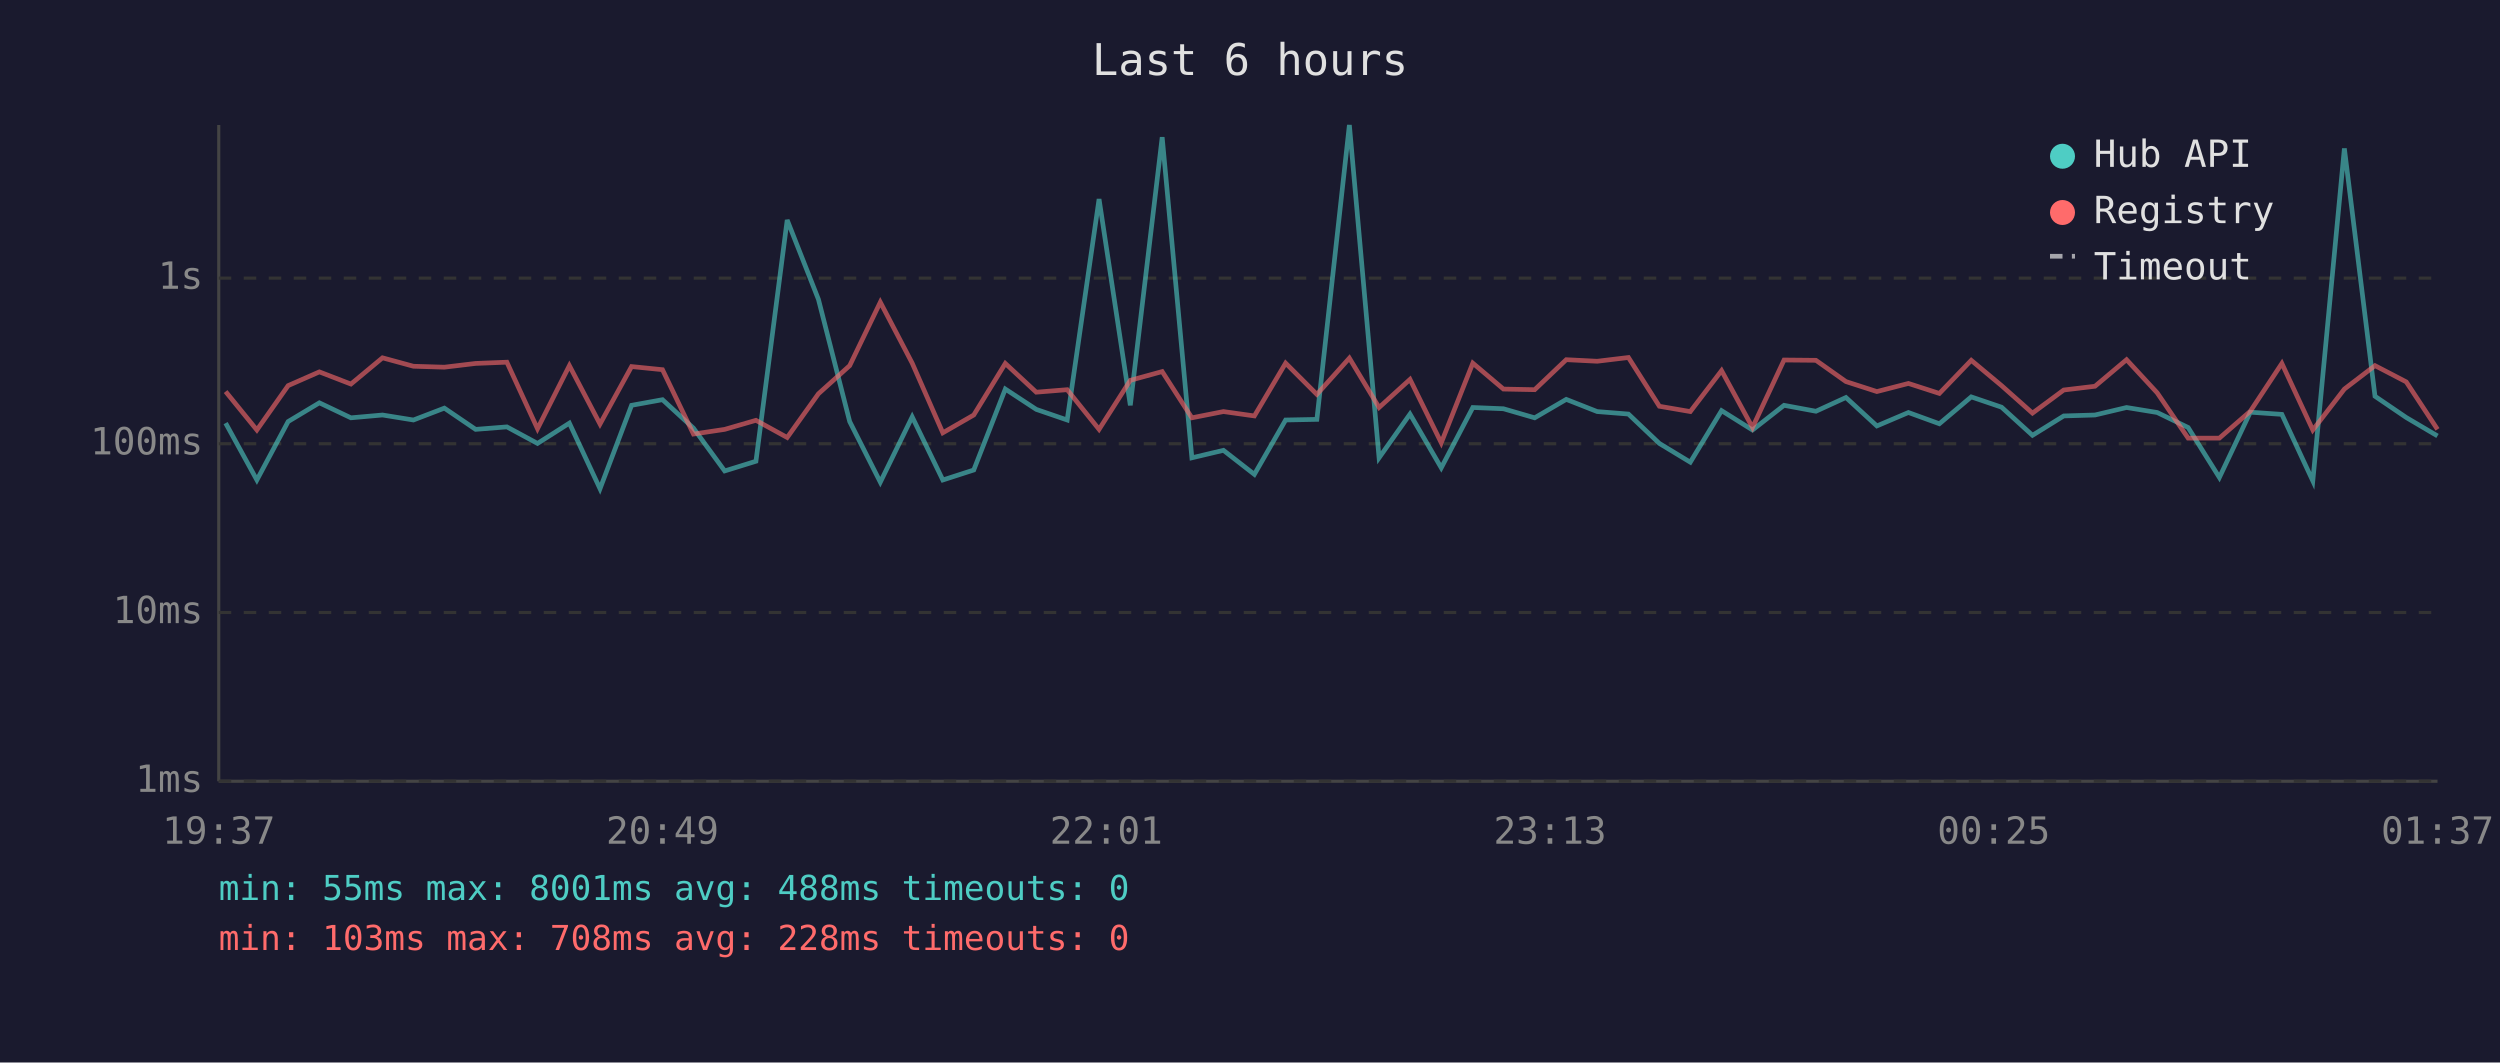
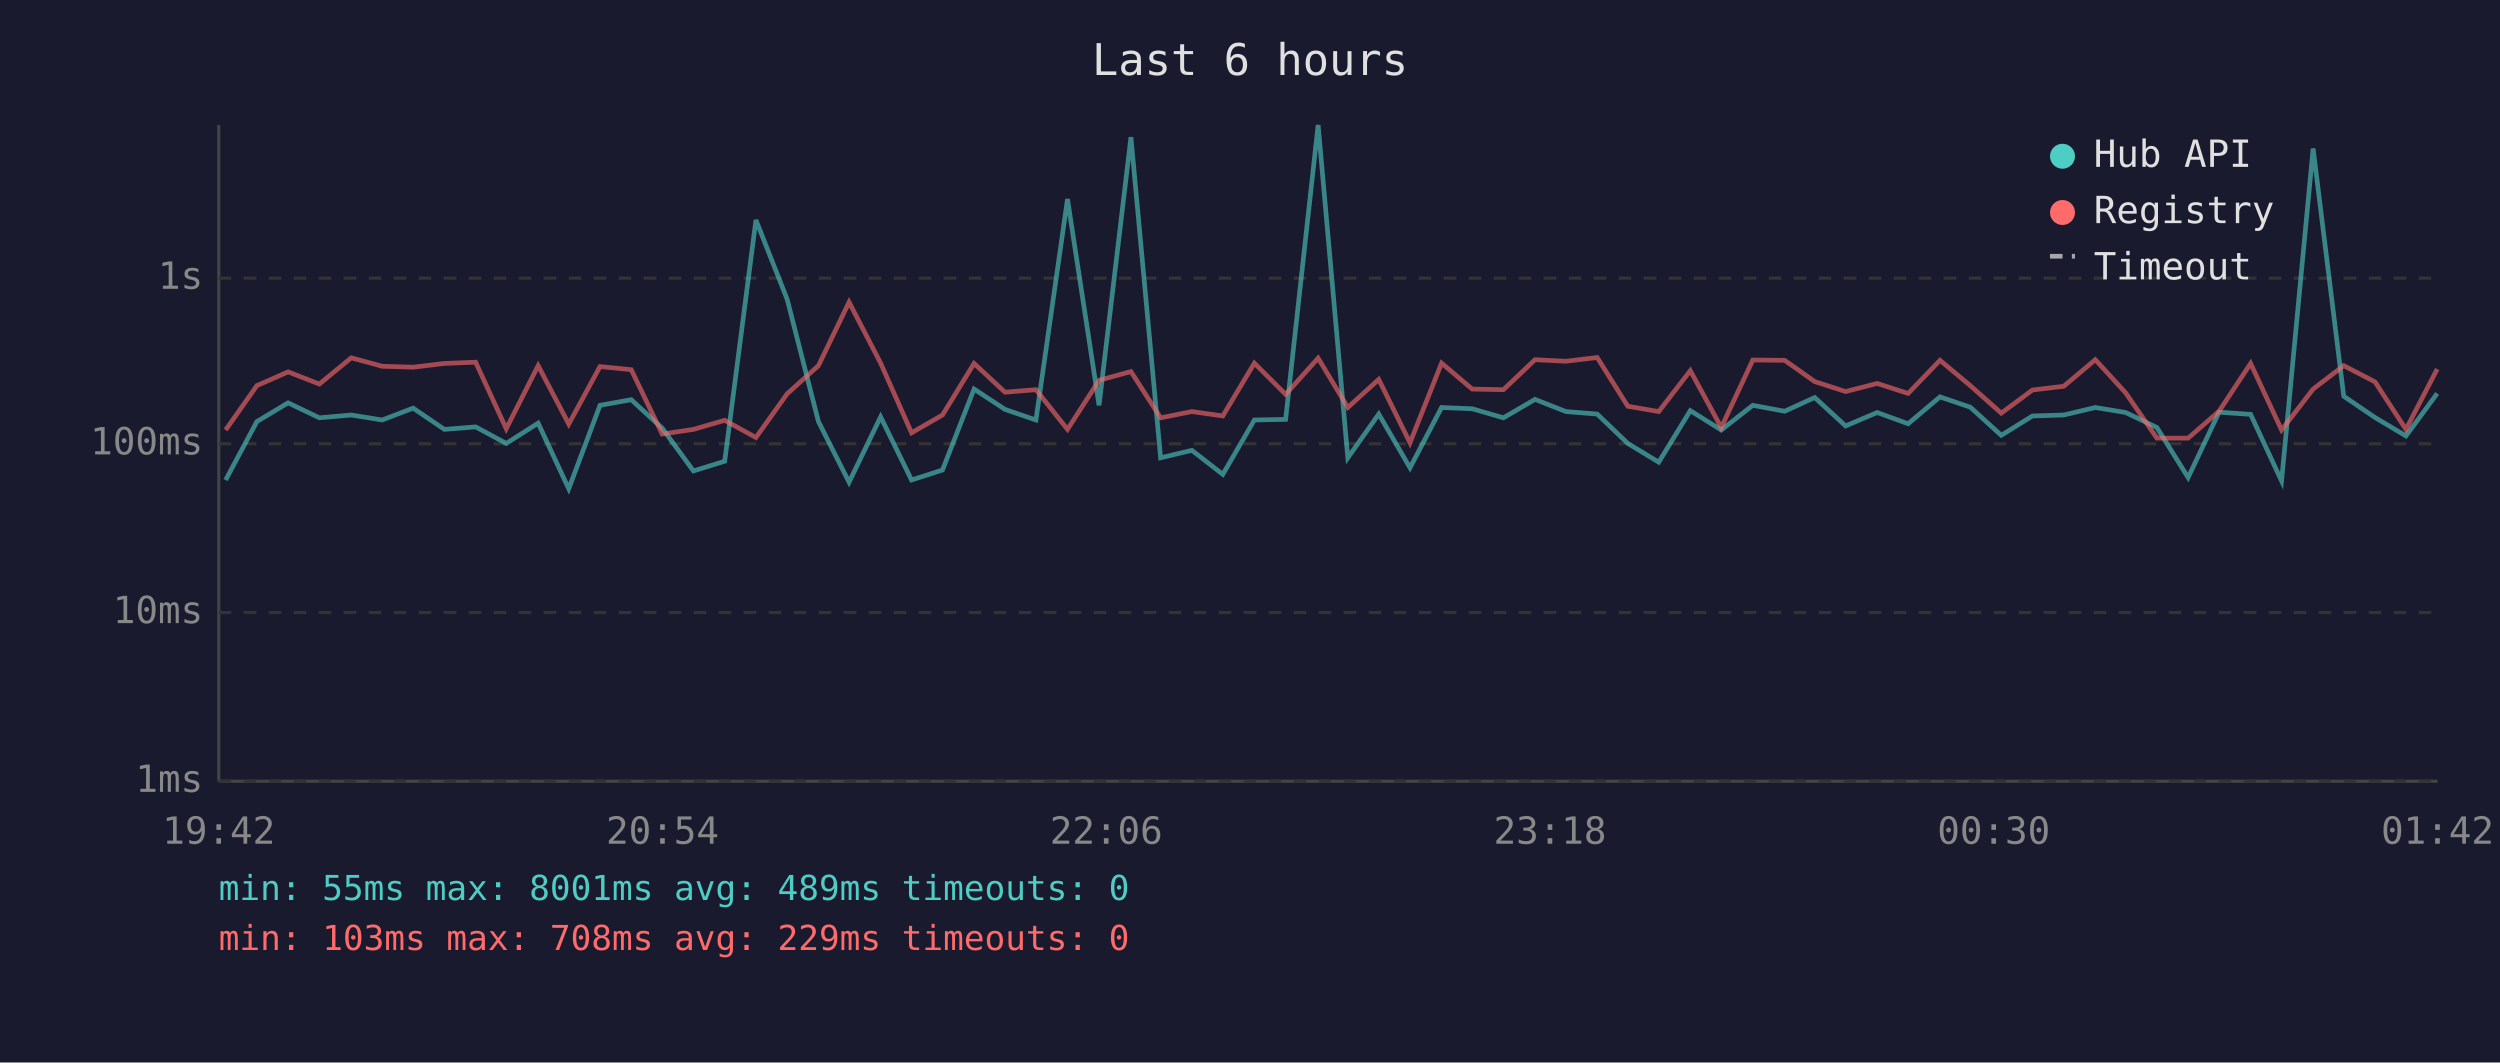
<svg xmlns="http://www.w3.org/2000/svg" viewBox="0 0 800 340" font-family="monospace" font-size="12">
  <rect width="800" height="340" fill="#1a1a2e" />
  <text x="400" y="24" fill="#e0e0e0" font-size="14" text-anchor="middle">Last 6 hours</text>
  <line x1="70" y1="40" x2="70" y2="250" stroke="#444" stroke-width="1" />
  <line x1="70" y1="250" x2="780" y2="250" stroke="#444" stroke-width="1" />
  <line x1="70" y1="250" x2="780" y2="250" stroke="#333" stroke-width="1" stroke-dasharray="4" />
  <text x="65" y="250" fill="#888" text-anchor="end" dominant-baseline="middle">1ms</text>
  <line x1="70" y1="196" x2="780" y2="196" stroke="#333" stroke-width="1" stroke-dasharray="4" />
  <text x="65" y="196" fill="#888" text-anchor="end" dominant-baseline="middle">10ms</text>
  <line x1="70" y1="142" x2="780" y2="142" stroke="#333" stroke-width="1" stroke-dasharray="4" />
  <text x="65" y="142" fill="#888" text-anchor="end" dominant-baseline="middle">100ms</text>
  <line x1="70" y1="89" x2="780" y2="89" stroke="#333" stroke-width="1" stroke-dasharray="4" />
  <text x="65" y="89" fill="#888" text-anchor="end" dominant-baseline="middle">1s</text>
-   <text x="70" y="270" fill="#888" text-anchor="middle">19:37</text>
-   <text x="212" y="270" fill="#888" text-anchor="middle">20:49</text>
-   <text x="354" y="270" fill="#888" text-anchor="middle">22:01</text>
-   <text x="496" y="270" fill="#888" text-anchor="middle">23:13</text>
-   <text x="638" y="270" fill="#888" text-anchor="middle">00:25</text>
-   <text x="780" y="270" fill="#888" text-anchor="middle">01:37</text>
-   <polyline points="72.2,135.4 82.2,153.6 92.2,134.9 102.2,128.9 112.3,133.7 122.4,132.8 132.3,134.4 142.2,130.6 152.2,137.4 162.2,136.6 172.0,141.9 182.2,135.4 192.0,156.4 202.1,129.7 212.0,127.9 221.9,137.0 231.9,150.7 241.9,147.6 251.9,70.4 261.9,95.8 271.9,134.9 281.7,154.3 291.9,133.4 301.7,153.6 311.6,150.4 321.7,124.5 331.6,131.0 341.5,134.4 351.7,63.7 361.7,129.7 371.9,43.9 381.4,146.5 391.5,144.1 401.4,151.8 411.4,134.4 421.4,134.2 431.8,40.0 441.3,146.5 451.2,132.5 461.2,149.7 471.3,130.4 481.1,130.8 491.1,133.7 501.2,127.8 511.1,131.7 521.1,132.5 531.0,141.9 540.9,147.9 550.9,131.4 560.8,137.6 570.9,129.7 581.1,131.6 590.7,127.2 600.6,136.3 610.7,132.0 620.6,135.6 630.8,127.0 640.5,130.3 650.4,139.3 660.4,133.1 670.4,132.8 680.5,130.4 690.3,132.0 700.2,136.8 710.2,152.8 720.1,131.9 730.2,132.6 740.1,153.9 750.2,47.5 760.0,126.8 770.0,133.6 780.0,139.5" fill="none" stroke="#4ecdc4" stroke-width="1.5" opacity="0.6" />
-   <polyline points="72.2,125.3 82.2,137.6 92.2,123.4 102.2,119.0 112.3,122.9 122.4,114.5 132.3,117.2 142.2,117.5 152.2,116.3 162.2,115.9 172.0,137.2 182.2,117.0 192.0,135.7 202.1,117.3 212.0,118.3 221.9,138.9 231.9,137.4 241.9,134.5 251.9,140.0 261.9,126.0 271.9,117.0 281.7,96.7 291.9,116.2 301.7,138.5 311.6,132.8 321.7,116.3 331.6,125.5 341.5,124.7 351.7,137.4 361.7,121.7 371.9,118.9 381.4,133.7 391.5,131.7 401.4,133.1 411.4,116.2 421.4,126.2 431.8,114.6 441.3,130.4 451.2,121.4 461.2,141.7 471.3,116.2 481.1,124.5 491.1,124.7 501.2,115.1 511.1,115.6 521.1,114.4 531.0,130.0 540.9,131.7 550.9,118.6 560.8,136.8 570.9,115.2 581.1,115.3 590.7,122.1 600.6,125.3 610.7,122.7 620.6,125.9 630.8,115.3 640.5,123.4 650.4,132.2 660.4,124.8 670.4,123.6 680.5,115.1 690.3,125.7 700.2,140.2 710.2,140.2 720.1,131.6 730.2,116.3 740.1,137.6 750.2,124.5 760.0,117.0 770.0,122.2 780.0,137.4" fill="none" stroke="#ff6b6b" stroke-width="1.5" opacity="0.6" />
+   <text x="70" y="270" fill="#888" text-anchor="middle">19:42</text>
+   <text x="212" y="270" fill="#888" text-anchor="middle">20:54</text>
+   <text x="354" y="270" fill="#888" text-anchor="middle">22:06</text>
+   <text x="496" y="270" fill="#888" text-anchor="middle">23:18</text>
+   <text x="638" y="270" fill="#888" text-anchor="middle">00:30</text>
+   <text x="780" y="270" fill="#888" text-anchor="middle">01:42</text>
+   <polyline points="72.2,153.6 82.2,134.9 92.2,128.9 102.2,133.7 112.4,132.8 122.3,134.4 132.2,130.6 142.2,137.4 152.2,136.6 162.0,141.9 172.2,135.4 182.0,156.4 192.0,129.7 202.0,127.9 211.9,137.0 221.9,150.7 231.9,147.6 241.9,70.4 251.9,95.8 261.9,134.9 271.7,154.3 281.8,133.4 291.7,153.6 301.6,150.4 311.7,124.5 321.6,131.0 331.5,134.4 341.6,63.7 351.7,129.7 361.9,43.9 371.4,146.5 381.4,144.1 391.3,151.8 401.4,134.4 411.4,134.2 421.8,40.0 431.3,146.5 441.2,132.5 451.2,149.7 461.3,130.4 471.1,130.8 481.1,133.7 491.2,127.8 501.1,131.7 511.1,132.5 520.9,141.9 530.8,147.9 540.9,131.4 550.8,137.6 560.9,129.7 571.1,131.6 580.7,127.2 590.6,136.3 600.7,132.0 610.6,135.6 620.8,127.0 630.5,130.3 640.4,139.3 650.4,133.1 660.4,132.8 670.5,130.4 680.2,132.0 690.2,136.8 700.2,152.8 710.1,131.9 720.2,132.6 730.1,153.9 740.2,47.5 750.0,126.8 760.0,133.6 769.9,139.5 779.9,125.9" fill="none" stroke="#4ecdc4" stroke-width="1.5" opacity="0.6" />
+   <polyline points="72.2,137.6 82.2,123.4 92.2,119.0 102.2,122.9 112.4,114.5 122.3,117.2 132.2,117.5 142.2,116.3 152.2,115.9 162.0,137.2 172.2,117.0 182.0,135.7 192.0,117.3 202.0,118.3 211.9,138.9 221.9,137.4 231.9,134.5 241.9,140.0 251.9,126.0 261.9,117.0 271.7,96.7 281.8,116.2 291.7,138.5 301.6,132.8 311.7,116.3 321.6,125.5 331.5,124.7 341.6,137.4 351.7,121.7 361.9,118.9 371.4,133.7 381.4,131.7 391.3,133.1 401.4,116.2 411.4,126.2 421.8,114.6 431.3,130.4 441.2,121.4 451.2,141.7 461.3,116.2 471.1,124.5 481.1,124.7 491.2,115.1 501.1,115.6 511.1,114.4 520.9,130.0 530.8,131.7 540.9,118.6 550.8,136.8 560.9,115.2 571.1,115.3 580.7,122.1 590.6,125.3 600.7,122.7 610.6,125.9 620.8,115.3 630.5,123.4 640.4,132.2 650.4,124.8 660.4,123.6 670.5,115.1 680.2,125.7 690.2,140.2 700.2,140.2 710.1,131.6 720.2,116.3 730.1,137.6 740.2,124.5 750.0,117.0 760.0,122.2 769.9,137.4 779.9,118.1" fill="none" stroke="#ff6b6b" stroke-width="1.5" opacity="0.6" />
  <circle cx="660" cy="50" r="4" fill="#4ecdc4" />
  <text x="670" y="50" fill="#e0e0e0" dominant-baseline="middle">Hub API</text>
  <circle cx="660" cy="68" r="4" fill="#ff6b6b" />
  <text x="670" y="68" fill="#e0e0e0" dominant-baseline="middle">Registry</text>
  <line x1="656" y1="82" x2="664" y2="82" stroke="#e0e0e0" stroke-width="1.5" stroke-dasharray="4,3" opacity="0.7" />
  <text x="670" y="86" fill="#e0e0e0" dominant-baseline="middle">Timeout</text>
-   <text x="70" y="288" fill="#4ecdc4" font-size="11">min: 55ms  max: 8001ms  avg: 488ms  timeouts: 0</text>
-   <text x="70" y="304" fill="#ff6b6b" font-size="11">min: 103ms  max: 708ms  avg: 228ms  timeouts: 0</text>
+   <text x="70" y="288" fill="#4ecdc4" font-size="11">min: 55ms  max: 8001ms  avg: 489ms  timeouts: 0</text>
+   <text x="70" y="304" fill="#ff6b6b" font-size="11">min: 103ms  max: 708ms  avg: 229ms  timeouts: 0</text>
</svg>
